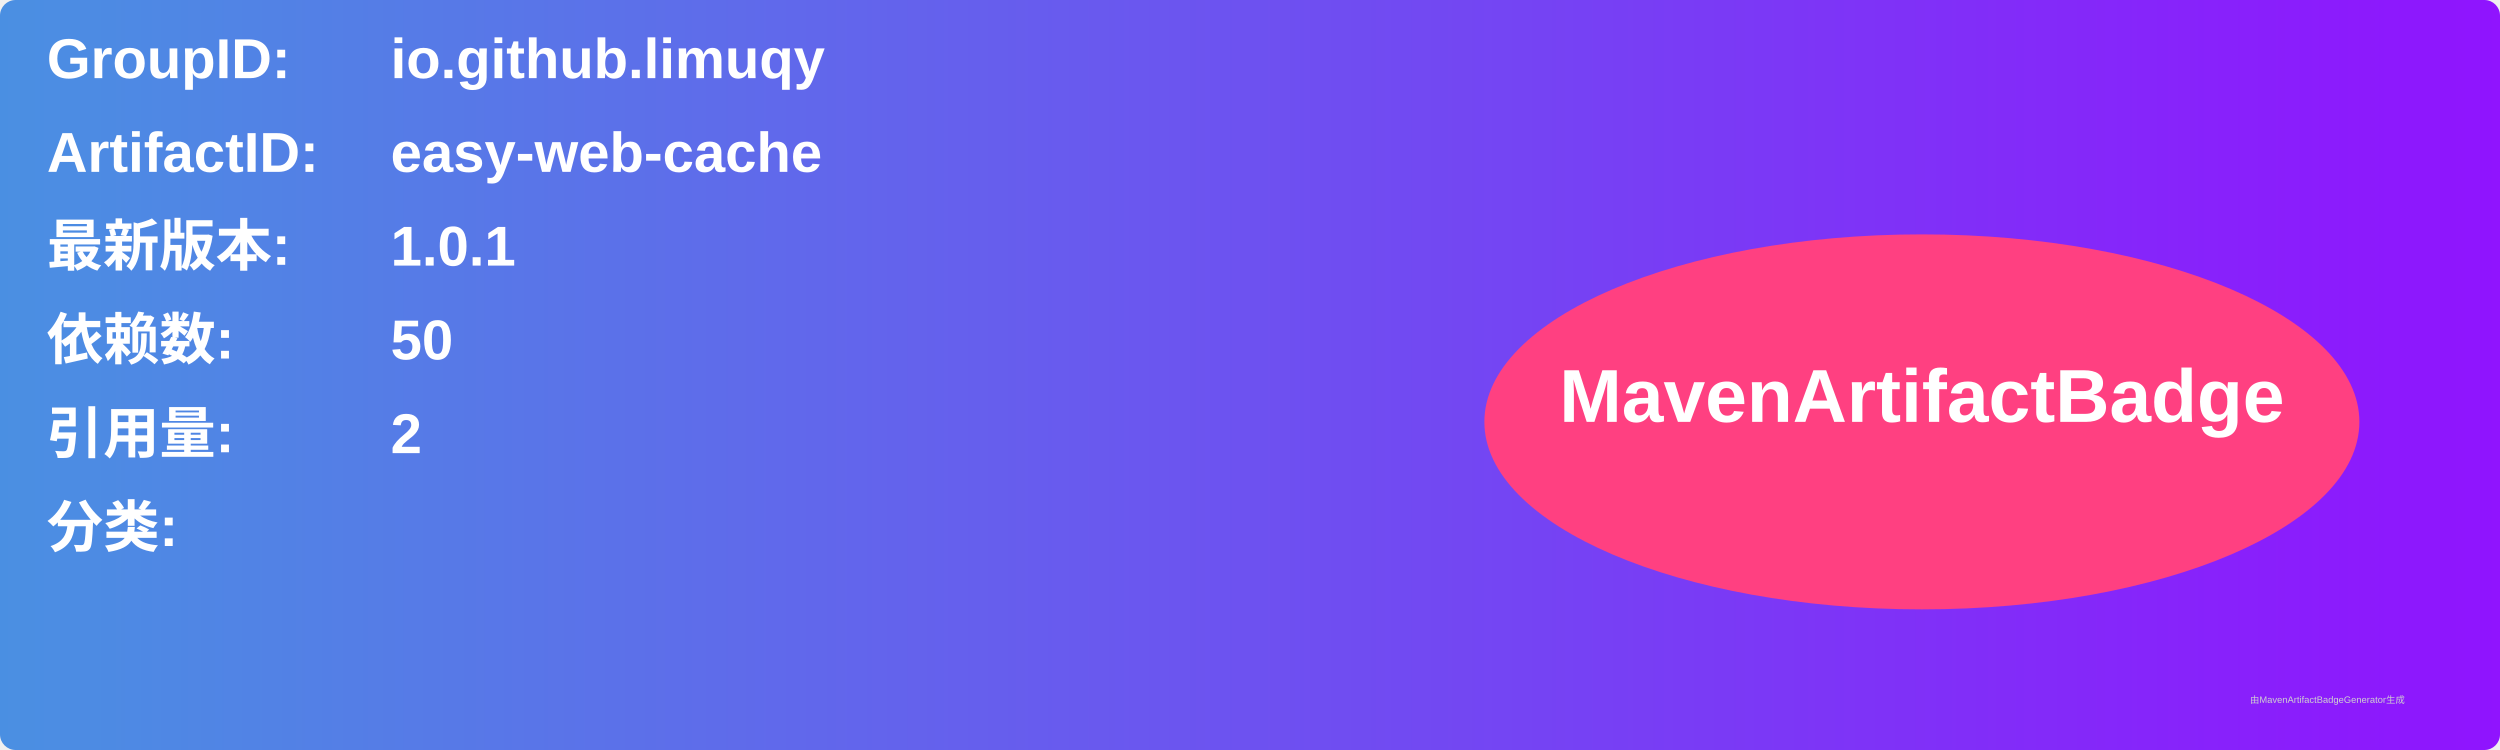
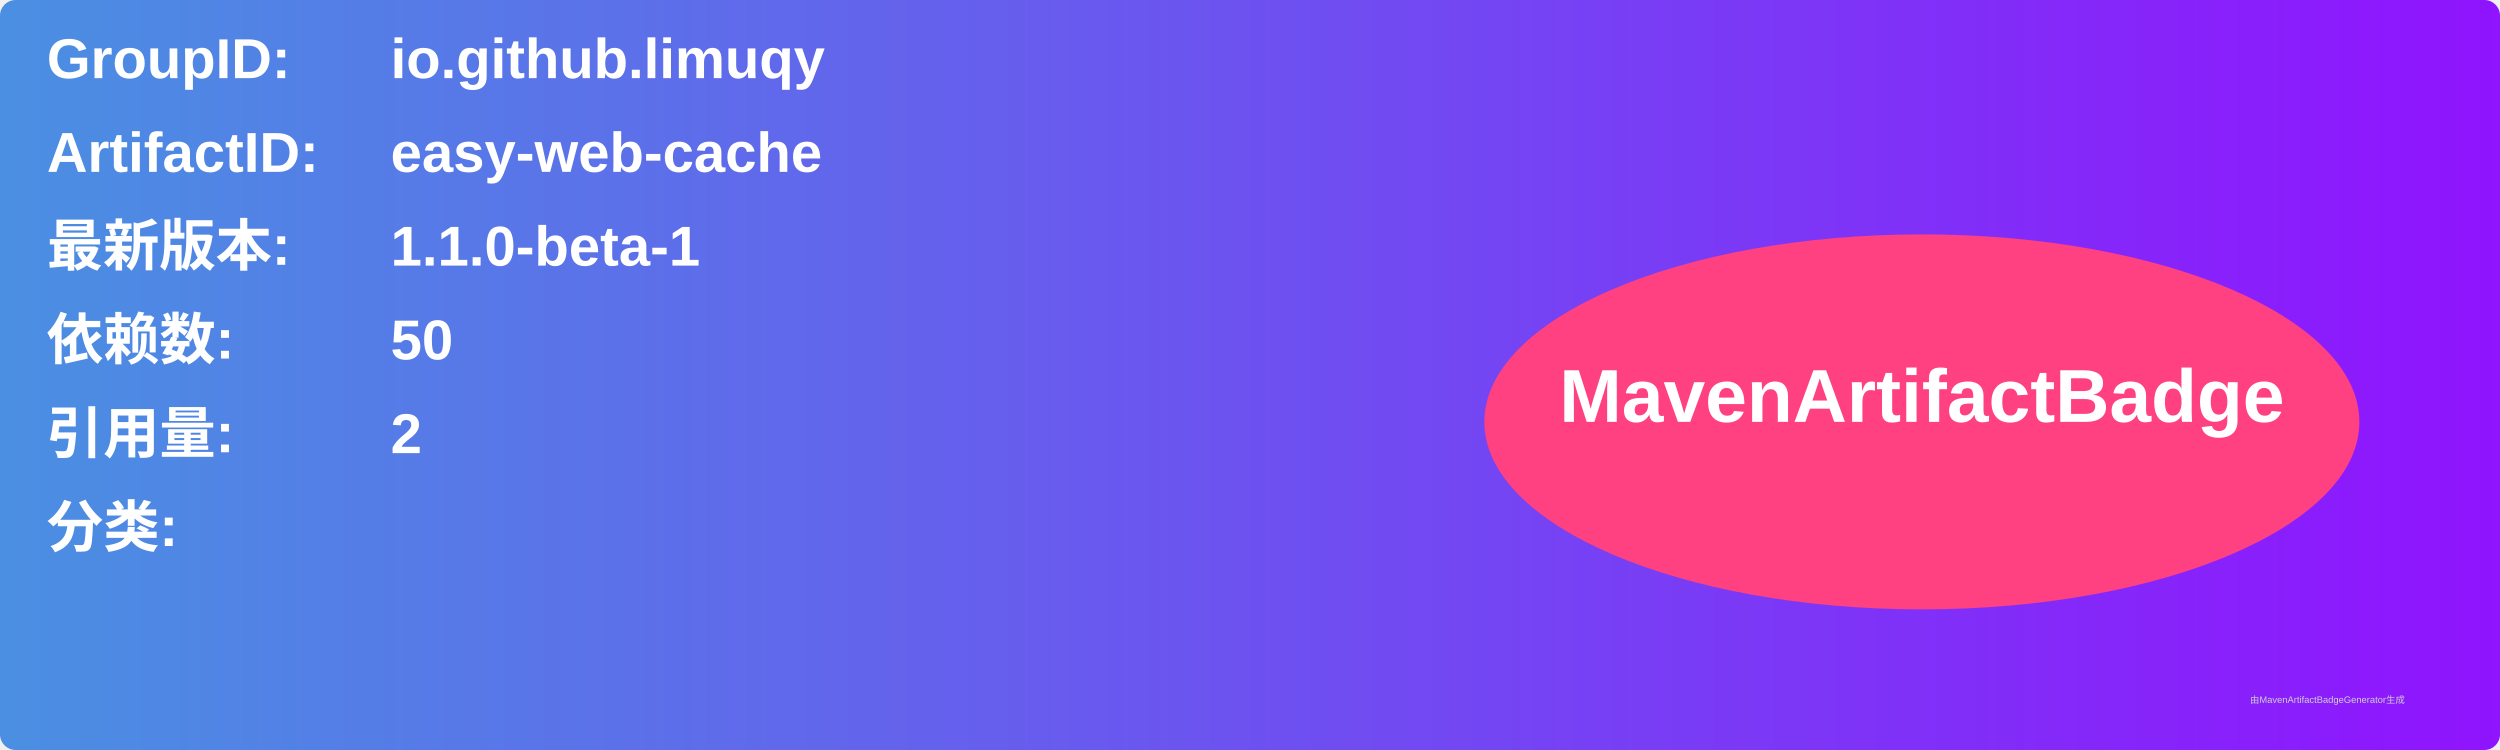
<svg xmlns="http://www.w3.org/2000/svg" width="800" height="240" viewBox="0 0 800 240">
  <linearGradient id="grad" x1="0%" y1="0%" x2="100%" y2="0%">
    <stop offset="0%" stop-color="#4a90e2" />
    <stop offset="100%" stop-color="#9013fe" />
  </linearGradient>
  <rect width="100%" height="100%" rx="5" ry="5" fill="url(#grad)" />
  <g transform="translate(15, 15)">
    <text x="0" y="10" font-family="Arial" font-size="18" fill="white" font-weight="bold" width="260">GroupID:</text>
    <text x="110" y="10" font-family="Arial" font-size="18" fill="white" font-weight="bold" width="460">io.github.limuqy</text>
    <text x="0" y="40" font-family="Arial" font-size="18" fill="white" font-weight="bold" width="260">ArtifactID:</text>
    <text x="110" y="40" font-family="Arial" font-size="18" fill="white" font-weight="bold" width="460">easy-web-cache</text>
    <text x="0" y="70" font-family="Arial" font-size="18" fill="white" font-weight="bold">最新版本:</text>
    <text x="110" y="70" font-family="Arial" font-size="18" fill="white" font-weight="bold">
-       <tspan font-weight="bold">1.0.1</tspan>
+       <tspan font-weight="bold">1.1.0-beta-1</tspan>
    </text>
    <text x="0" y="100" font-family="Arial" font-size="18" fill="white" font-weight="bold">依赖数: </text>
    <text x="110" y="100" font-family="Arial" font-size="18" fill="white">
      <tspan font-weight="bold">50</tspan>
    </text>
    <text x="0" y="130" font-family="Arial" font-size="18" fill="white" font-weight="bold">引用量: </text>
    <text x="110" y="130" font-family="Arial" font-size="18" fill="white">
      <tspan font-weight="bold">2</tspan>
    </text>
    <text x="0" y="160" font-family="Arial" font-size="18" fill="white" font-weight="bold">分类:</text>
    <text x="10" y="190" font-family="Arial" font-size="10" fill="white">
      <tspan font-weight="bold" />
    </text>
    <ellipse cx="600" cy="120" rx="140" ry="60" fill="#ff4081" />
    <text x="600" y="120" text-anchor="middle" font-family="Arial" font-size="24" fill="white" font-weight="bold">MavenArtifactBadge</text>
  </g>
  <text x="720" y="225" font-family="Arial" font-size="3" fill="#d0d0d0">由MavenArtifactBadgeGenerator生成</text>
</svg>
